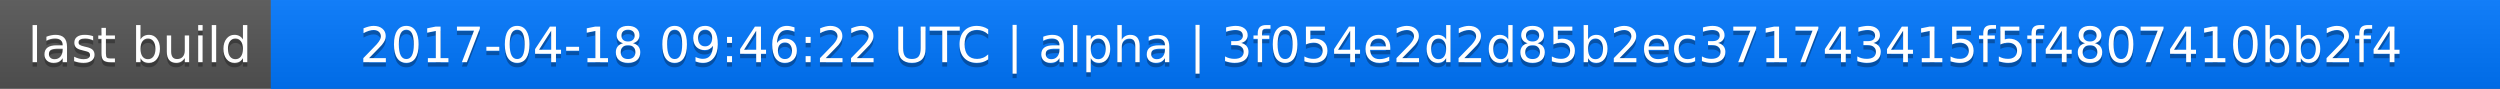
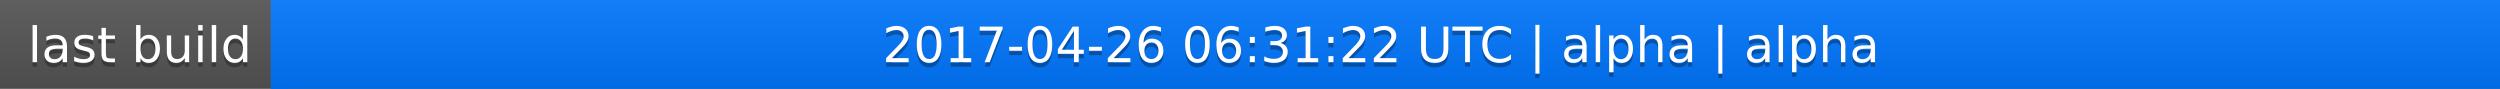
<svg xmlns="http://www.w3.org/2000/svg" width="563" height="20">
  <linearGradient id="a" x2="0" y2="100%">
    <stop offset="0" stop-color="#bbb" stop-opacity=".1" />
    <stop offset="1" stop-opacity=".1" />
  </linearGradient>
  <rect rx="0" width="563" height="20" fill="#555" />
  <rect rx="0" x="61" width="502" height="20" fill="#07f" />
  <path fill="#07f" d="M61 0h4v20h-4z" />
  <rect rx="0" width="563" height="20" fill="url(#a)" />
  <g fill="#fff" text-anchor="middle" font-family="DejaVu Sans,Verdana,Geneva,sans-serif" font-size="11">
    <text x="31.5" y="15" fill="#010101" fill-opacity=".3">last build</text>
    <text x="31.5" y="14">last build</text>
-     <text x="311" y="15" fill="#010101" fill-opacity=".3">2017-04-18 09:46:22 UTC | alpha | 3f054e2d2d85b2ec371743415f5f4807410bb2f4</text>
-     <text x="311" y="14">2017-04-18 09:46:22 UTC | alpha | 3f054e2d2d85b2ec371743415f5f4807410bb2f4</text>
+     <text x="311" y="15" fill="#010101" fill-opacity=".3">2017-04-26 06:31:22 UTC | alpha | alpha</text>
+     <text x="311" y="14">2017-04-26 06:31:22 UTC | alpha | alpha</text>
  </g>
</svg>
